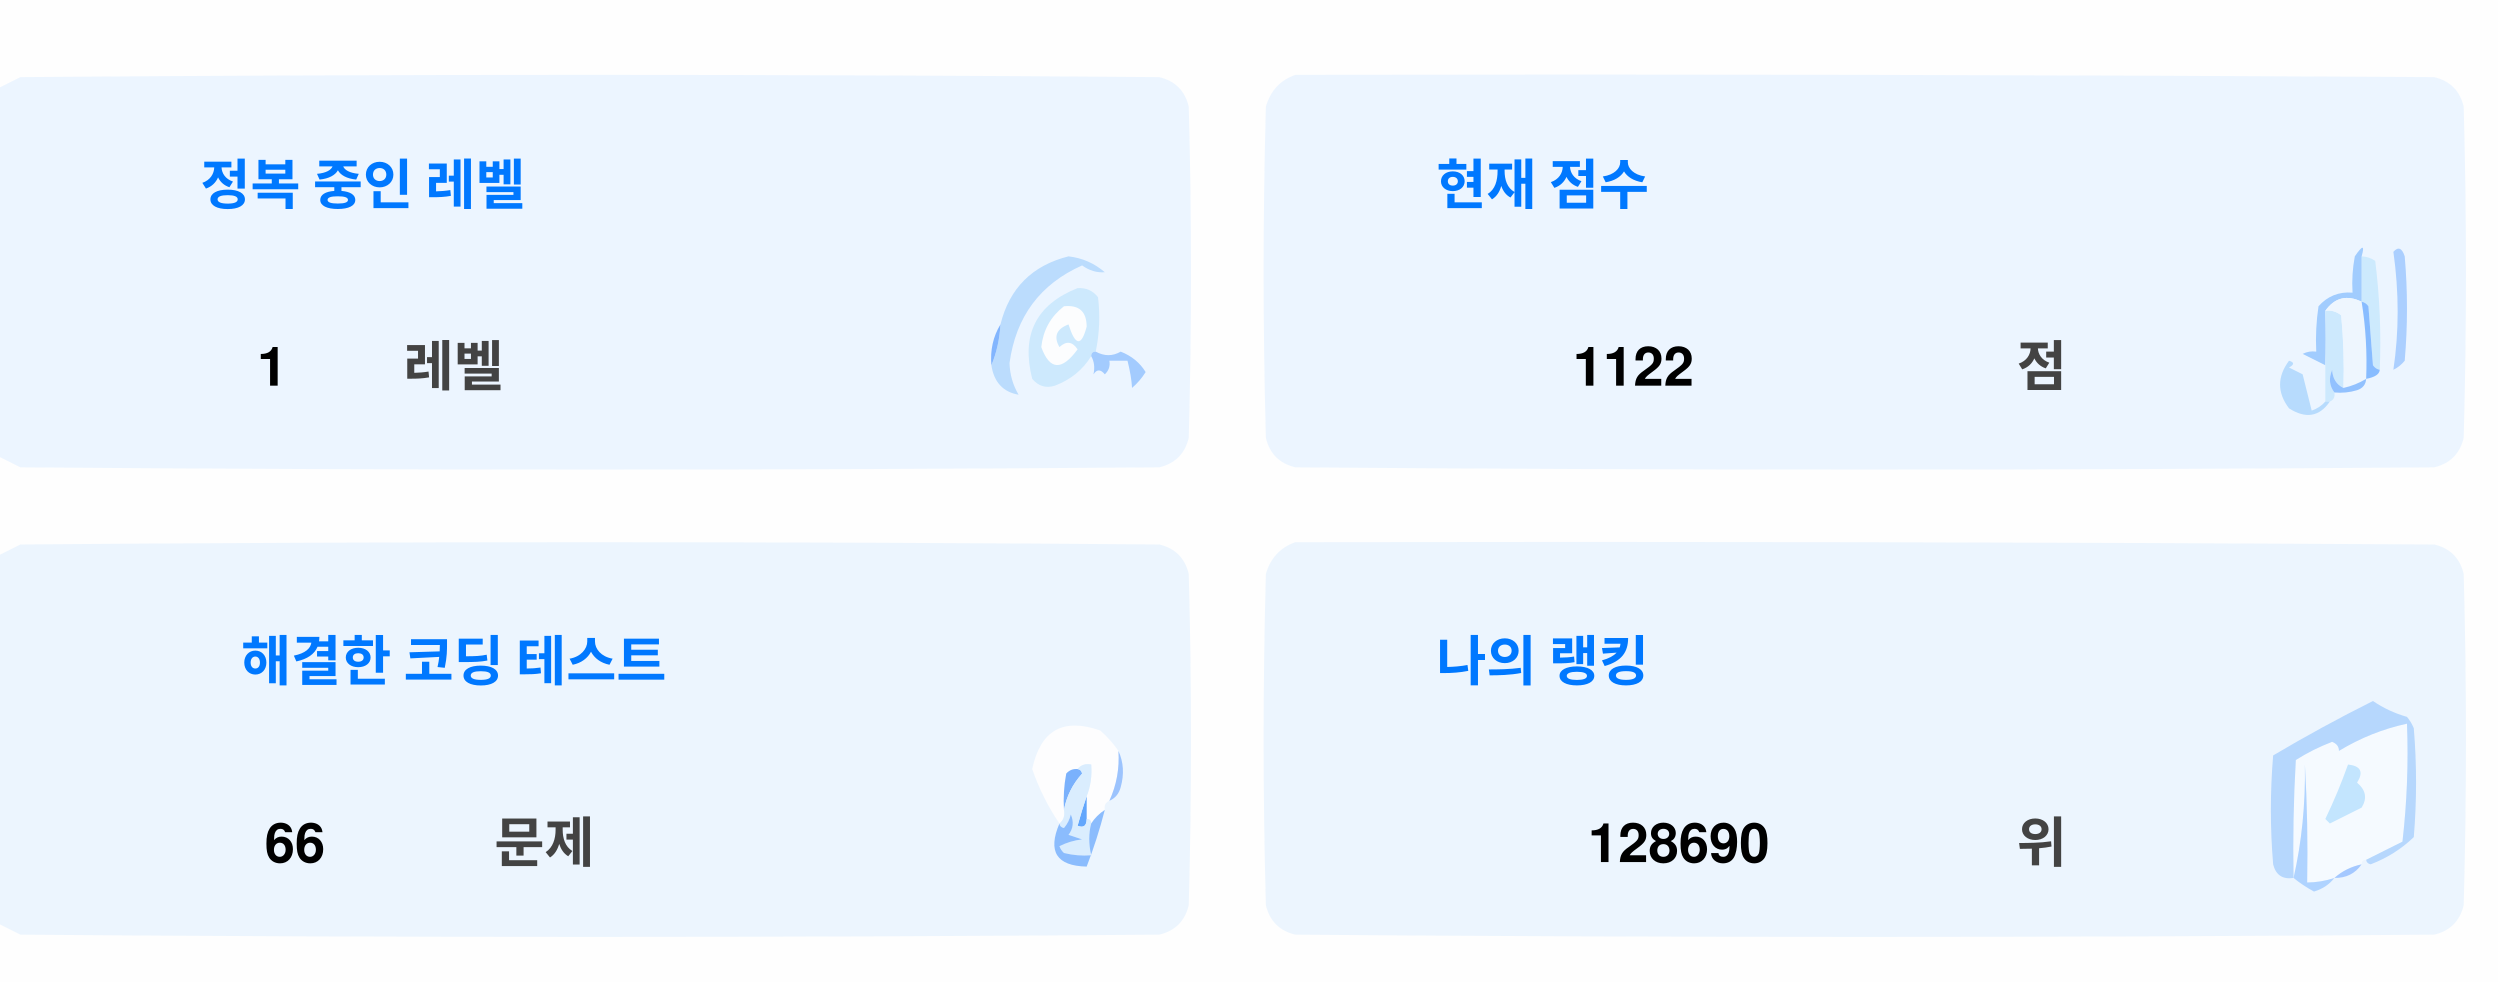
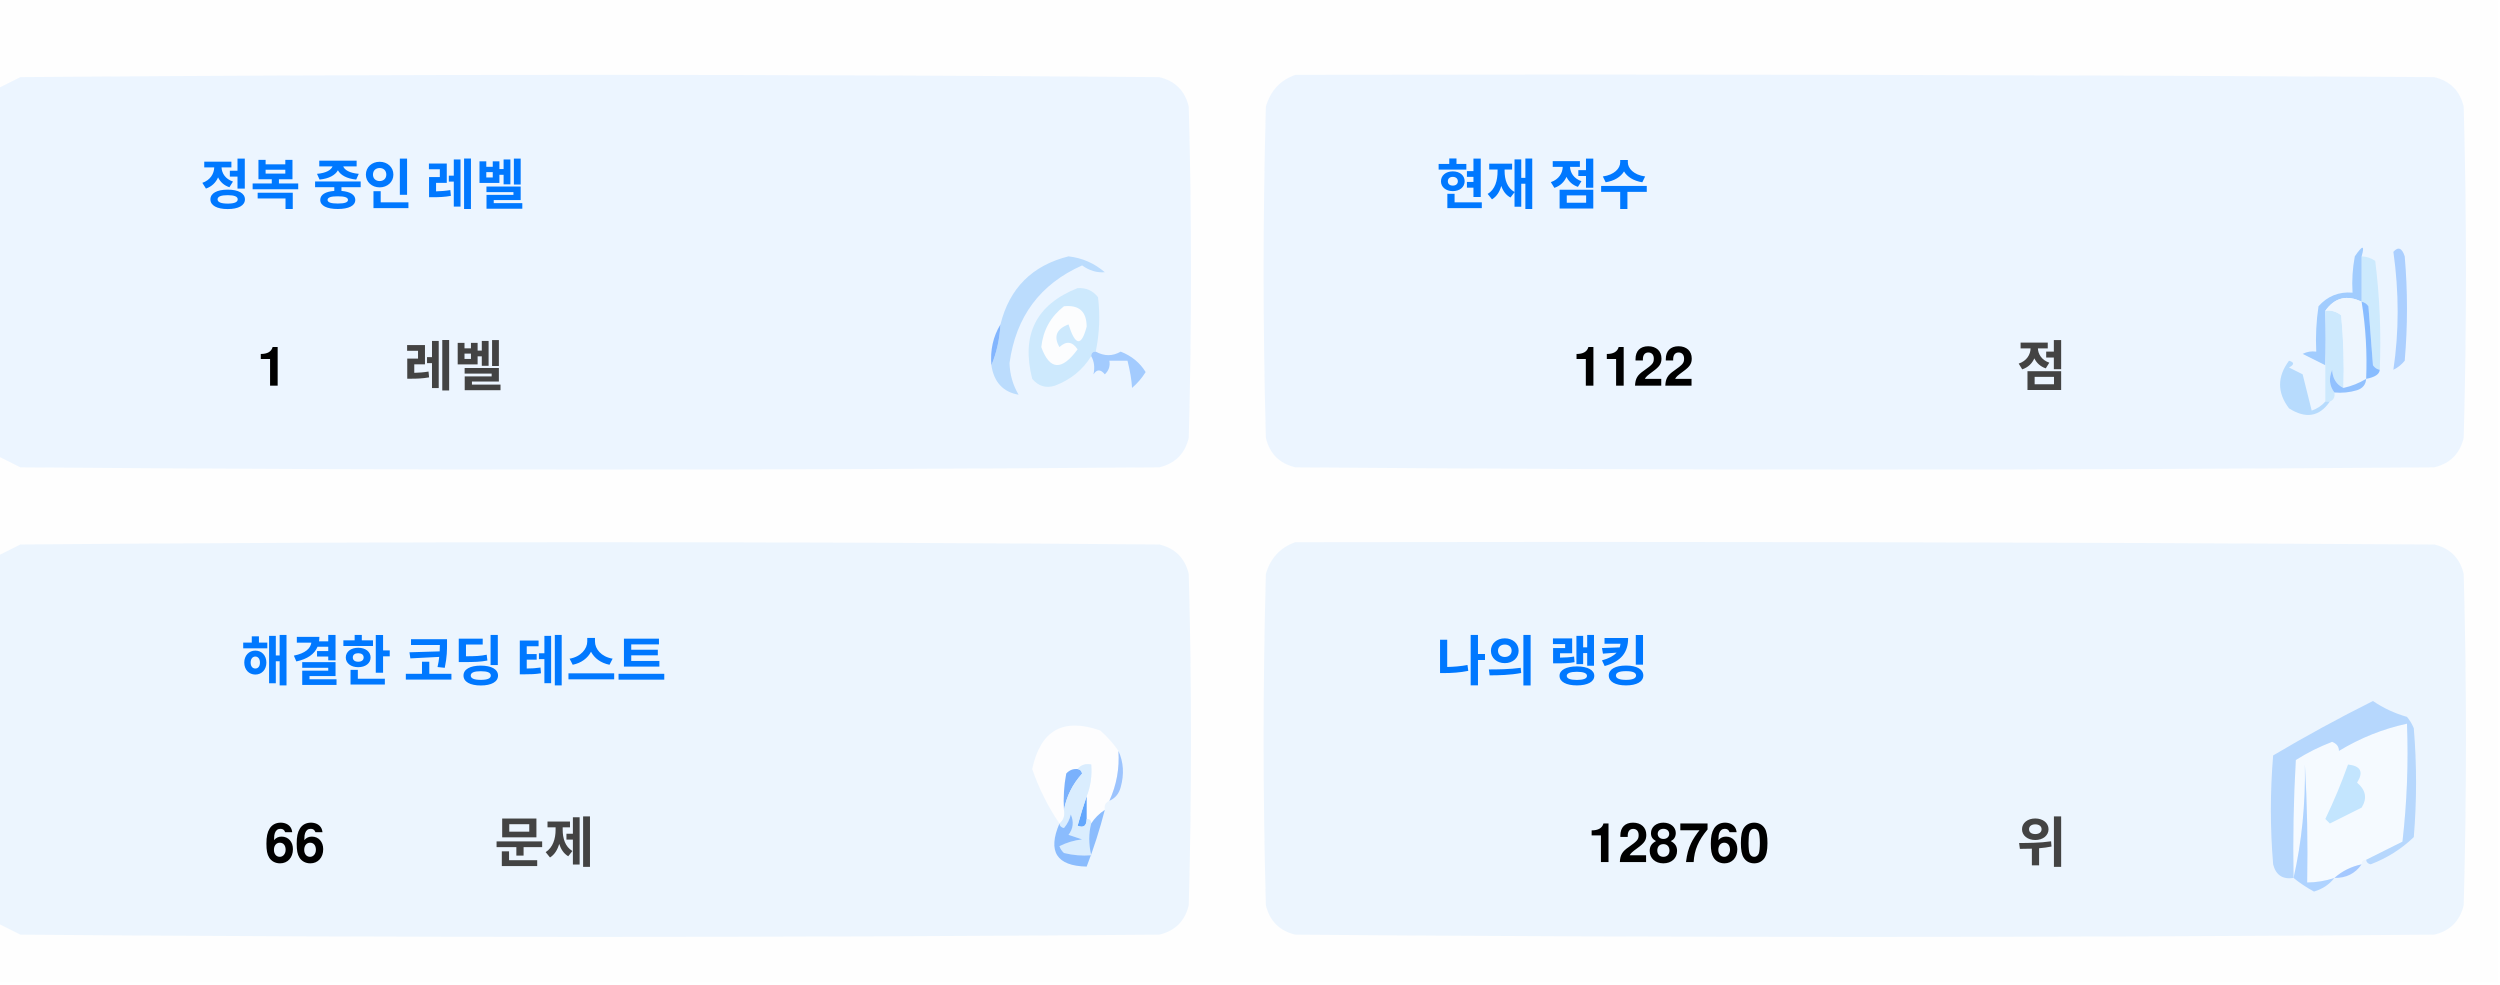
<svg xmlns="http://www.w3.org/2000/svg" version="1.1" width="551px" height="217px" style="shape-rendering:geometricPrecision; text-rendering:geometricPrecision; image-rendering:optimizeQuality; fill-rule:evenodd; clip-rule:evenodd">
  <style>.title {fill: #434343;font-size: 1rem;line-height: 1.5rem;font-weight: bold;font-family: -apple-system, BlinkMacSystemFont, Segoe UI, Helvetica, Arial, sans-serif, Apple Color Emoji, Segoe UI Emoji;}.desc {fill: #434343;font-size: 2.5rem;font-weight: bold;line-height: 1.5rem;font-family: -apple-system, BlinkMacSystemFont, Segoe UI, Helvetica, Arial, sans-serif, Apple Color Emoji, Segoe UI Emoji;}.desc-2 {fill: #434343;font-size: 1rem;font-weight: bold;line-height: 1.5rem;font-family: -apple-system, BlinkMacSystemFont, Segoe UI, Helvetica, Arial, sans-serif, Apple Color Emoji, Segoe UI Emoji;}.text, .desc {animation: twinkling 4s ease-in-out infinite;}@keyframes twinkling {40% { opacity: 1; }50% { opacity: 0.5; }60% { opacity: 1; }70% { opacity: 0.5; }80% { opacity: 1; }}</style>
  <g>
    <path style="opacity:1" fill="#fefefe" d="M -0.5,-0.5 C 183.167,-0.5 366.833,-0.5 550.5,-0.5C 550.5,71.833 550.5,144.167 550.5,216.5C 366.833,216.5 183.167,216.5 -0.5,216.5C -0.5,212.167 -0.5,207.833 -0.5,203.5C 1.14,204.32 2.807,205.153 4.5,206C 88.167,206.667 171.833,206.667 255.5,206C 259,205.167 261.167,203 262,199.5C 262.667,175.167 262.667,150.833 262,126.5C 261.167,123 259,120.833 255.5,120C 171.833,119.333 88.167,119.333 4.5,120C 2.807,120.847 1.14,121.68 -0.5,122.5C -0.5,115.167 -0.5,107.833 -0.5,100.5C 1.14,101.32 2.807,102.153 4.5,103C 88.167,103.667 171.833,103.667 255.5,103C 259,102.167 261.167,100 262,96.5C 262.667,72.167 262.667,47.833 262,23.5C 261.167,20 259,17.833 255.5,17C 171.833,16.333 88.167,16.333 4.5,17C 2.807,17.847 1.14,18.68 -0.5,19.5C -0.5,12.833 -0.5,6.167 -0.5,-0.5 Z" />
  </g>
  <g>
    <path style="opacity:1" fill="#ecf5ff" d="M -0.5,100.5 C -0.5,73.5 -0.5,46.5 -0.5,19.5C 1.14,18.68 2.807,17.847 4.5,17C 88.167,16.333 171.833,16.333 255.5,17C 259,17.833 261.167,20 262,23.5C 262.667,47.833 262.667,72.167 262,96.5C 261.167,100 259,102.167 255.5,103C 171.833,103.667 88.167,103.667 4.5,103C 2.807,102.153 1.14,101.32 -0.5,100.5 Z" />
  </g>
  <g>
    <path style="opacity:1" fill="#ecf5ff" d="M 285.5,16.5 C 369.167,16.333 452.834,16.5 536.5,17C 540,17.833 542.167,20 543,23.5C 543.667,47.833 543.667,72.167 543,96.5C 542.167,100 540,102.167 536.5,103C 452.833,103.667 369.167,103.667 285.5,103C 282,102.167 279.833,100 279,96.5C 278.333,72.167 278.333,47.833 279,23.5C 280.018,19.985 282.185,17.652 285.5,16.5 Z" />
  </g>
  <g>
    <path style="opacity:1" fill="#cdeafd" d="M 520.5,56.5 C 521.583,56.539 522.583,56.873 523.5,57.5C 524.498,65.472 524.831,73.472 524.5,81.5C 523.883,81.389 523.383,81.056 523,80.5C 522.667,76.167 522.333,71.833 522,67.5C 521.617,66.944 521.117,66.611 520.5,66.5C 520.5,63.167 520.5,59.833 520.5,56.5 Z" />
  </g>
  <g>
    <path style="opacity:1" fill="#abcfff" d="M 527.5,55.5 C 528.566,54.308 529.399,54.641 530,56.5C 530.667,64.167 530.667,71.833 530,79.5C 529.311,80.357 528.478,81.023 527.5,81.5C 528.758,73.08 528.758,64.414 527.5,55.5 Z" />
  </g>
  <g>
    <path style="opacity:1" fill="#bbdcfd" d="M 218.5,80.5 C 219.657,77.727 220.324,74.727 220.5,71.5C 222.49,63.51 227.49,58.51 235.5,56.5C 238.528,56.847 241.194,58.014 243.5,60C 241.744,60.141 240.078,59.641 238.5,58.5C 229.247,62.607 223.914,69.773 222.5,80C 222.565,82.526 223.232,84.859 224.5,87C 221.07,86.397 219.07,84.231 218.5,80.5 Z" />
  </g>
  <g>
    <path style="opacity:1" fill="#cde9fd" d="M 241.5,77.5 C 240.833,77.5 240.5,77.833 240.5,78.5C 238.628,81.529 235.961,83.695 232.5,85C 230.536,85.624 228.869,85.124 227.5,83.5C 225.021,73.791 228.354,67.124 237.5,63.5C 239.374,63.39 240.874,64.056 242,65.5C 242.497,69.524 242.331,73.524 241.5,77.5 Z" />
  </g>
  <g>
    <path style="opacity:1" fill="#fcfdfe" d="M 234.5,67.5 C 237.826,67.162 239.493,68.662 239.5,72C 238.334,76.434 237,76.267 235.5,71.5C 232.832,72.515 232.166,74.182 233.5,76.5C 235.017,75.089 236.351,75.256 237.5,77C 234.006,81.771 231.34,81.605 229.5,76.5C 229.904,72.771 231.571,69.771 234.5,67.5 Z" />
  </g>
  <g>
    <path style="opacity:1" fill="#a1ccfe" d="M 520.5,56.5 C 520.5,59.833 520.5,63.167 520.5,66.5C 517.238,64.922 514.572,65.589 512.5,68.5C 512.617,72.81 512.617,76.81 512.5,80.5C 510.86,79.68 509.193,78.847 507.5,78C 508.448,77.517 509.448,77.35 510.5,77.5C 510.335,74.15 510.502,70.817 511,67.5C 512.995,65.253 515.495,64.253 518.5,64.5C 518.336,61.813 518.503,59.146 519,56.5C 520.731,53.969 521.231,53.969 520.5,56.5 Z" />
  </g>
  <g>
    <path style="opacity:1" fill="#cde9fd" d="M 512.5,68.5 C 513.822,68.33 514.989,68.663 516,69.5C 516.499,74.823 516.666,80.156 516.5,85.5C 514.955,84.77 514.122,83.437 514,81.5C 513.22,83.387 513.387,85.054 514.5,86.5C 514.672,87.492 514.338,88.158 513.5,88.5C 513.167,88.5 512.833,88.5 512.5,88.5C 512.5,85.833 512.5,83.167 512.5,80.5C 512.617,76.81 512.617,72.81 512.5,68.5 Z" />
  </g>
  <g>
    <path style="opacity:1" fill="#eef6fe" d="M 520.5,66.5 C 521.407,72.106 521.74,77.773 521.5,83.5C 519.95,84.441 518.284,85.108 516.5,85.5C 516.666,80.156 516.499,74.823 516,69.5C 514.989,68.663 513.822,68.33 512.5,68.5C 514.572,65.589 517.238,64.922 520.5,66.5 Z" />
  </g>
  <g>
    <path style="opacity:1" fill="#88bcff" d="M 520.5,66.5 C 521.117,66.611 521.617,66.944 522,67.5C 522.333,71.833 522.667,76.167 523,80.5C 523.383,81.056 523.883,81.389 524.5,81.5C 524.445,82.469 523.445,83.136 521.5,83.5C 521.74,77.773 521.407,72.106 520.5,66.5 Z" />
  </g>
  <g>
    <path style="opacity:1" fill="#82b5fe" d="M 220.5,71.5 C 220.324,74.727 219.657,77.727 218.5,80.5C 218.215,77.171 218.882,74.171 220.5,71.5 Z" />
  </g>
  <g>
    <path style="opacity:1" fill="#a3cbfe" d="M 240.5,78.5 C 240.5,77.833 240.833,77.5 241.5,77.5C 243.391,78.536 245.224,78.536 247,77.5C 249.391,78.429 251.225,79.929 252.5,82C 251.681,83.319 250.681,84.486 249.5,85.5C 249.409,83.777 249.075,81.777 248.5,79.5C 247.167,79.5 245.833,79.5 244.5,79.5C 244.719,80.675 244.386,81.675 243.5,82.5C 242.575,81.359 241.741,81.359 241,82.5C 241.331,80.981 241.164,79.648 240.5,78.5 Z" />
  </g>
  <g>
    <path style="opacity:1" fill="#b7dbfd" d="M 512.5,88.5 C 512.833,88.5 513.167,88.5 513.5,88.5C 511.199,91.857 508.199,92.357 504.5,90C 501.872,86.535 501.872,83.035 504.5,79.5C 505.696,79.846 505.696,80.346 504.5,81C 505.5,81.5 506.5,82 507.5,82.5C 508.167,85.167 508.833,87.833 509.5,90.5C 510.739,90.058 511.739,89.391 512.5,88.5 Z" />
  </g>
  <g>
    <path style="opacity:1" fill="#92c1fe" d="M 516.5,85.5 C 518.284,85.108 519.95,84.441 521.5,83.5C 521.423,84.75 520.756,85.583 519.5,86C 517.866,86.493 516.199,86.66 514.5,86.5C 513.387,85.054 513.22,83.387 514,81.5C 514.122,83.437 514.955,84.77 516.5,85.5 Z" />
  </g>
  <g>
    <path style="opacity:1" fill="#ecf5fe" d="M -0.5,203.5 C -0.5,176.5 -0.5,149.5 -0.5,122.5C 1.14,121.68 2.807,120.847 4.5,120C 88.167,119.333 171.833,119.333 255.5,120C 259,120.833 261.167,123 262,126.5C 262.667,150.833 262.667,175.167 262,199.5C 261.167,203 259,205.167 255.5,206C 171.833,206.667 88.167,206.667 4.5,206C 2.807,205.153 1.14,204.32 -0.5,203.5 Z" />
  </g>
  <g>
    <path style="opacity:1" fill="#ecf5fe" d="M 285.5,119.5 C 369.167,119.333 452.834,119.5 536.5,120C 540,120.833 542.167,123 543,126.5C 543.667,150.833 543.667,175.167 543,199.5C 542.167,203 540,205.167 536.5,206C 452.833,206.667 369.167,206.667 285.5,206C 282,205.167 279.833,203 279,199.5C 278.333,175.167 278.333,150.833 279,126.5C 280.018,122.985 282.185,120.652 285.5,119.5 Z" />
  </g>
  <g>
    <path style="opacity:1" fill="#fdfdfe" d="M 246.5,165.5 C 246.758,169.367 246.092,173.034 244.5,176.5C 243.662,176.842 243.328,177.508 243.5,178.5C 242.272,179.306 241.272,180.306 240.5,181.5C 240.5,180.833 240.167,180.5 239.5,180.5C 239.5,178.833 239.5,177.167 239.5,175.5C 240.369,173.283 240.702,170.95 240.5,168.5C 239.209,168.263 238.209,168.596 237.5,169.5C 236.504,169.414 235.671,169.748 235,170.5C 234.503,173.146 234.336,175.813 234.5,178.5C 234.737,179.791 234.404,180.791 233.5,181.5C 230.986,177.806 228.986,173.806 227.5,169.5C 229.309,160.957 234.309,158.124 242.5,161C 244.07,162.397 245.404,163.897 246.5,165.5 Z" />
  </g>
  <g>
    <path style="opacity:1" fill="#f5faff" d="M 521.5,189.5 C 520.833,189.5 520.5,189.833 520.5,190.5C 518.181,190.992 516.181,191.992 514.5,193.5C 512.565,194.15 510.565,194.483 508.5,194.5C 508.666,185.827 508.5,177.16 508,168.5C 508.141,177.227 507.308,185.56 505.5,193.5C 505.334,184.827 505.5,176.16 506,167.5C 508.527,165.903 511.194,164.57 514,163.5C 515.011,163.892 515.511,164.559 515.5,165.5C 520.21,162.641 525.21,160.641 530.5,159.5C 530.831,168.192 530.498,176.859 529.5,185.5C 526.807,186.847 524.14,188.18 521.5,189.5 Z" />
  </g>
  <g>
    <path style="opacity:1" fill="#b6d7fd" d="M 521.5,189.5 C 524.14,188.18 526.807,186.847 529.5,185.5C 530.498,176.859 530.831,168.192 530.5,159.5C 525.21,160.641 520.21,162.641 515.5,165.5C 515.511,164.559 515.011,163.892 514,163.5C 511.194,164.57 508.527,165.903 506,167.5C 505.5,176.16 505.334,184.827 505.5,193.5C 503.089,193.863 501.589,192.863 501,190.5C 500.333,182.5 500.333,174.5 501,166.5C 508.173,162.246 515.507,158.246 523,154.5C 525.304,156.068 527.804,157.235 530.5,158C 531.126,158.75 531.626,159.584 532,160.5C 532.667,168.5 532.667,176.5 532,184.5C 529.292,187.111 526.125,189.111 522.5,190.5C 521.893,190.376 521.56,190.043 521.5,189.5 Z" />
  </g>
  <g>
    <path style="opacity:1" fill="#c3e5fe" d="M 517.5,168.5 C 520.317,168.801 520.984,170.134 519.5,172.5C 521.439,174.122 521.772,175.956 520.5,178C 518.167,179.167 515.833,180.333 513.5,181.5C 513.167,181.167 512.833,180.833 512.5,180.5C 514.414,176.515 516.081,172.515 517.5,168.5 Z" />
  </g>
  <g>
    <path style="opacity:1" fill="#7ab1fc" d="M 237.5,169.5 C 238.043,169.56 238.376,169.893 238.5,170.5C 236.395,172.836 235.062,175.503 234.5,178.5C 234.336,175.813 234.503,173.146 235,170.5C 235.671,169.748 236.504,169.414 237.5,169.5 Z" />
  </g>
  <g>
    <path style="opacity:1" fill="#afd3ff" d="M 514.5,193.5 C 513.378,194.947 511.878,195.947 510,196.5C 508.348,195.601 506.848,194.601 505.5,193.5C 507.308,185.56 508.141,177.227 508,168.5C 508.5,177.16 508.666,185.827 508.5,194.5C 510.565,194.483 512.565,194.15 514.5,193.5 Z" />
  </g>
  <g>
    <path style="opacity:1" fill="#9cc3fd" d="M 246.5,165.5 C 247.634,167.966 247.801,170.633 247,173.5C 246.623,174.942 245.79,175.942 244.5,176.5C 246.092,173.034 246.758,169.367 246.5,165.5 Z" />
  </g>
  <g>
    <path style="opacity:1" fill="#62a6fc" d="M 239.5,175.5 C 239.5,177.167 239.5,178.833 239.5,180.5C 239.483,182.028 238.816,182.528 237.5,182C 238.117,179.723 238.784,177.556 239.5,175.5 Z" />
  </g>
  <g>
    <path style="opacity:1" fill="#daedfe" d="M 237.5,169.5 C 238.209,168.596 239.209,168.263 240.5,168.5C 240.702,170.95 240.369,173.283 239.5,175.5C 238.784,177.556 238.117,179.723 237.5,182C 238.816,182.528 239.483,182.028 239.5,180.5C 240.167,180.5 240.5,180.833 240.5,181.5C 239.918,183.669 239.918,186.002 240.5,188.5C 238.473,188.662 236.473,188.495 234.5,188C 234.043,187.586 233.709,187.086 233.5,186.5C 235.078,185.702 236.744,185.202 238.5,185C 237.5,184.667 236.5,184.333 235.5,184C 236.554,182.612 236.72,181.112 236,179.5C 235.751,180.624 235.251,181.624 234.5,182.5C 233.893,182.376 233.56,182.043 233.5,181.5C 234.404,180.791 234.737,179.791 234.5,178.5C 235.062,175.503 236.395,172.836 238.5,170.5C 238.376,169.893 238.043,169.56 237.5,169.5 Z" />
  </g>
  <g>
    <path style="opacity:1" fill="#8bbcfd" d="M 243.5,178.5 C 242.395,182.803 241.062,186.969 239.5,191C 232.857,190.847 230.857,187.68 233.5,181.5C 233.56,182.043 233.893,182.376 234.5,182.5C 235.251,181.624 235.751,180.624 236,179.5C 236.72,181.112 236.554,182.612 235.5,184C 236.5,184.333 237.5,184.667 238.5,185C 236.744,185.202 235.078,185.702 233.5,186.5C 233.709,187.086 234.043,187.586 234.5,188C 236.473,188.495 238.473,188.662 240.5,188.5C 239.918,186.002 239.918,183.669 240.5,181.5C 241.272,180.306 242.272,179.306 243.5,178.5 Z" />
  </g>
  <g>
    <path style="opacity:1" fill="#a4c8ff" d="M 520.5,190.5 C 519.089,192.539 517.089,193.539 514.5,193.5C 516.181,191.992 518.181,190.992 520.5,190.5 Z" />
  </g>
  <text text-anchor="middle" x="80" y="45" class="title" style="fill:#0078ff;" stroke="#none" stroke-width="1">정복 중인 레벨</text>
  <text text-anchor="middle" x="60" y="85" class="desc" style="fill:#000000;" stroke="#none" stroke-width="1">1</text>
  <text text-anchor="middle" x="100" y="85" class="desc-2" style="fill:#434343;" stroke="#none" stroke-width="1">레벨</text>
  <text text-anchor="middle" x="340" y="45" class="title" style="fill:#0078ff;" stroke="#none" stroke-width="1">현재 점수</text>
  <text text-anchor="middle" x="360" y="85" class="desc" style="fill:#000000;" stroke="#none" stroke-width="1">1122</text>
  <text text-anchor="middle" x="450" y="85" class="desc-2" style="fill:#434343;" stroke="#none" stroke-width="1">점</text>
  <text text-anchor="middle" x="100" y="150" class="title" style="fill:#0078ff;" stroke="#none" stroke-width="1">해결한 코딩 테스트</text>
  <text text-anchor="middle" x="65" y="190" class="desc" style="fill:#000000;" stroke="#none" stroke-width="1">66</text>
  <text text-anchor="middle" x="120" y="190" class="desc-2" style="fill:#434343;" stroke="#none" stroke-width="1">문제</text>
  <text text-anchor="middle" x="340" y="150" class="title" style="fill:#0078ff;" stroke="#none" stroke-width="1">나의 랭킹</text>
-   <text text-anchor="middle" x="370" y="190" class="desc" style="fill:#000000;" stroke="#none" stroke-width="1">128690</text>
+   <text text-anchor="middle" x="370" y="190" class="desc" style="fill:#000000;" stroke="#none" stroke-width="1">128760</text>
  <text text-anchor="middle" x="450" y="190" class="desc-2" style="fill:#434343;" stroke="#none" stroke-width="1">위</text>
</svg>
